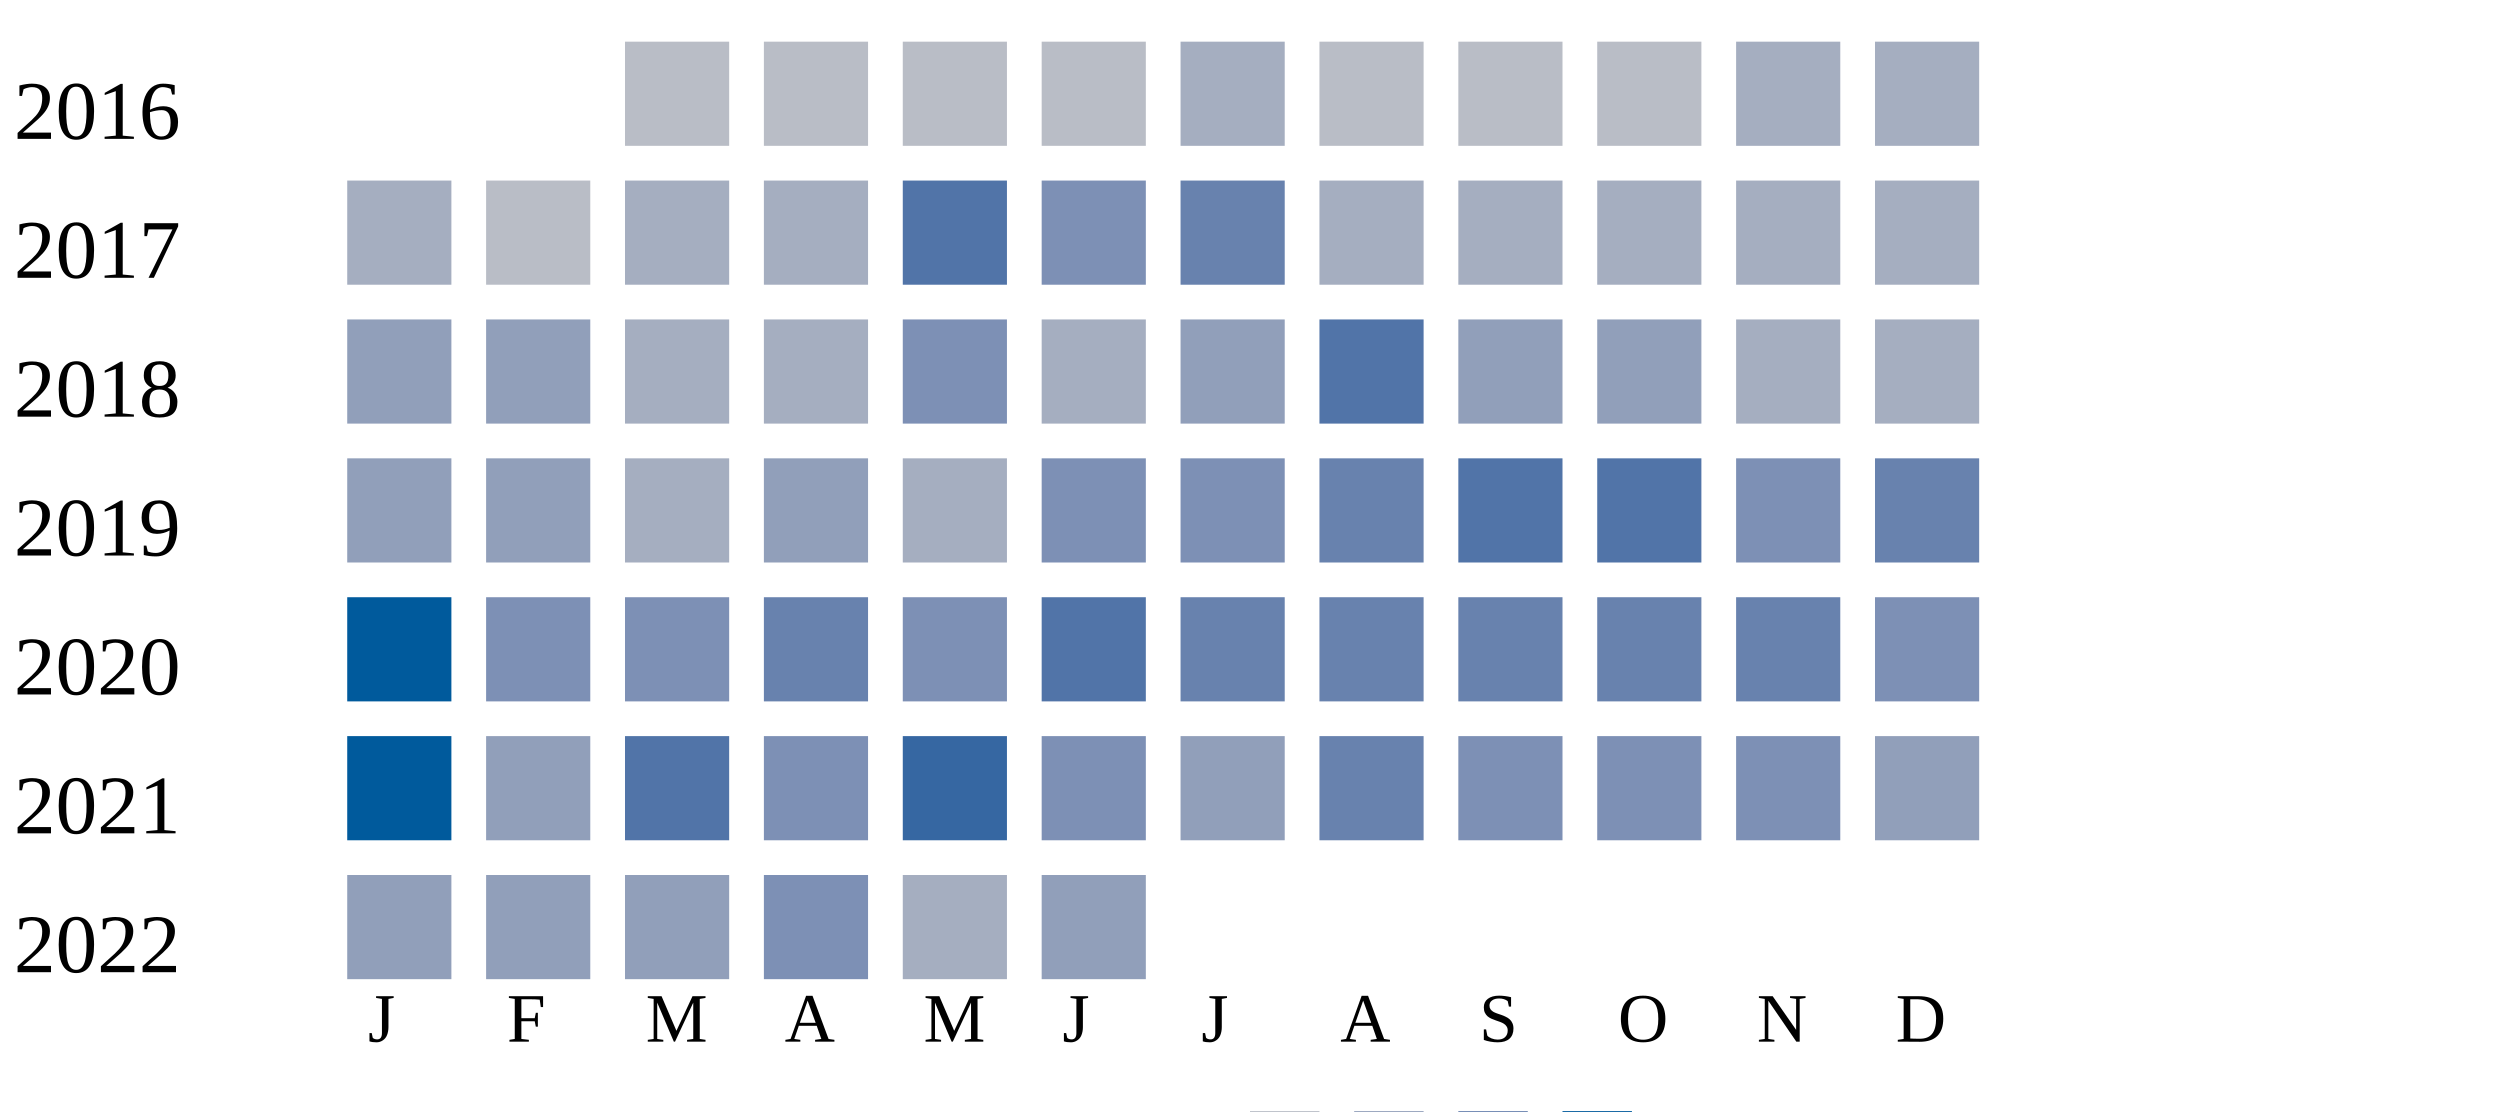
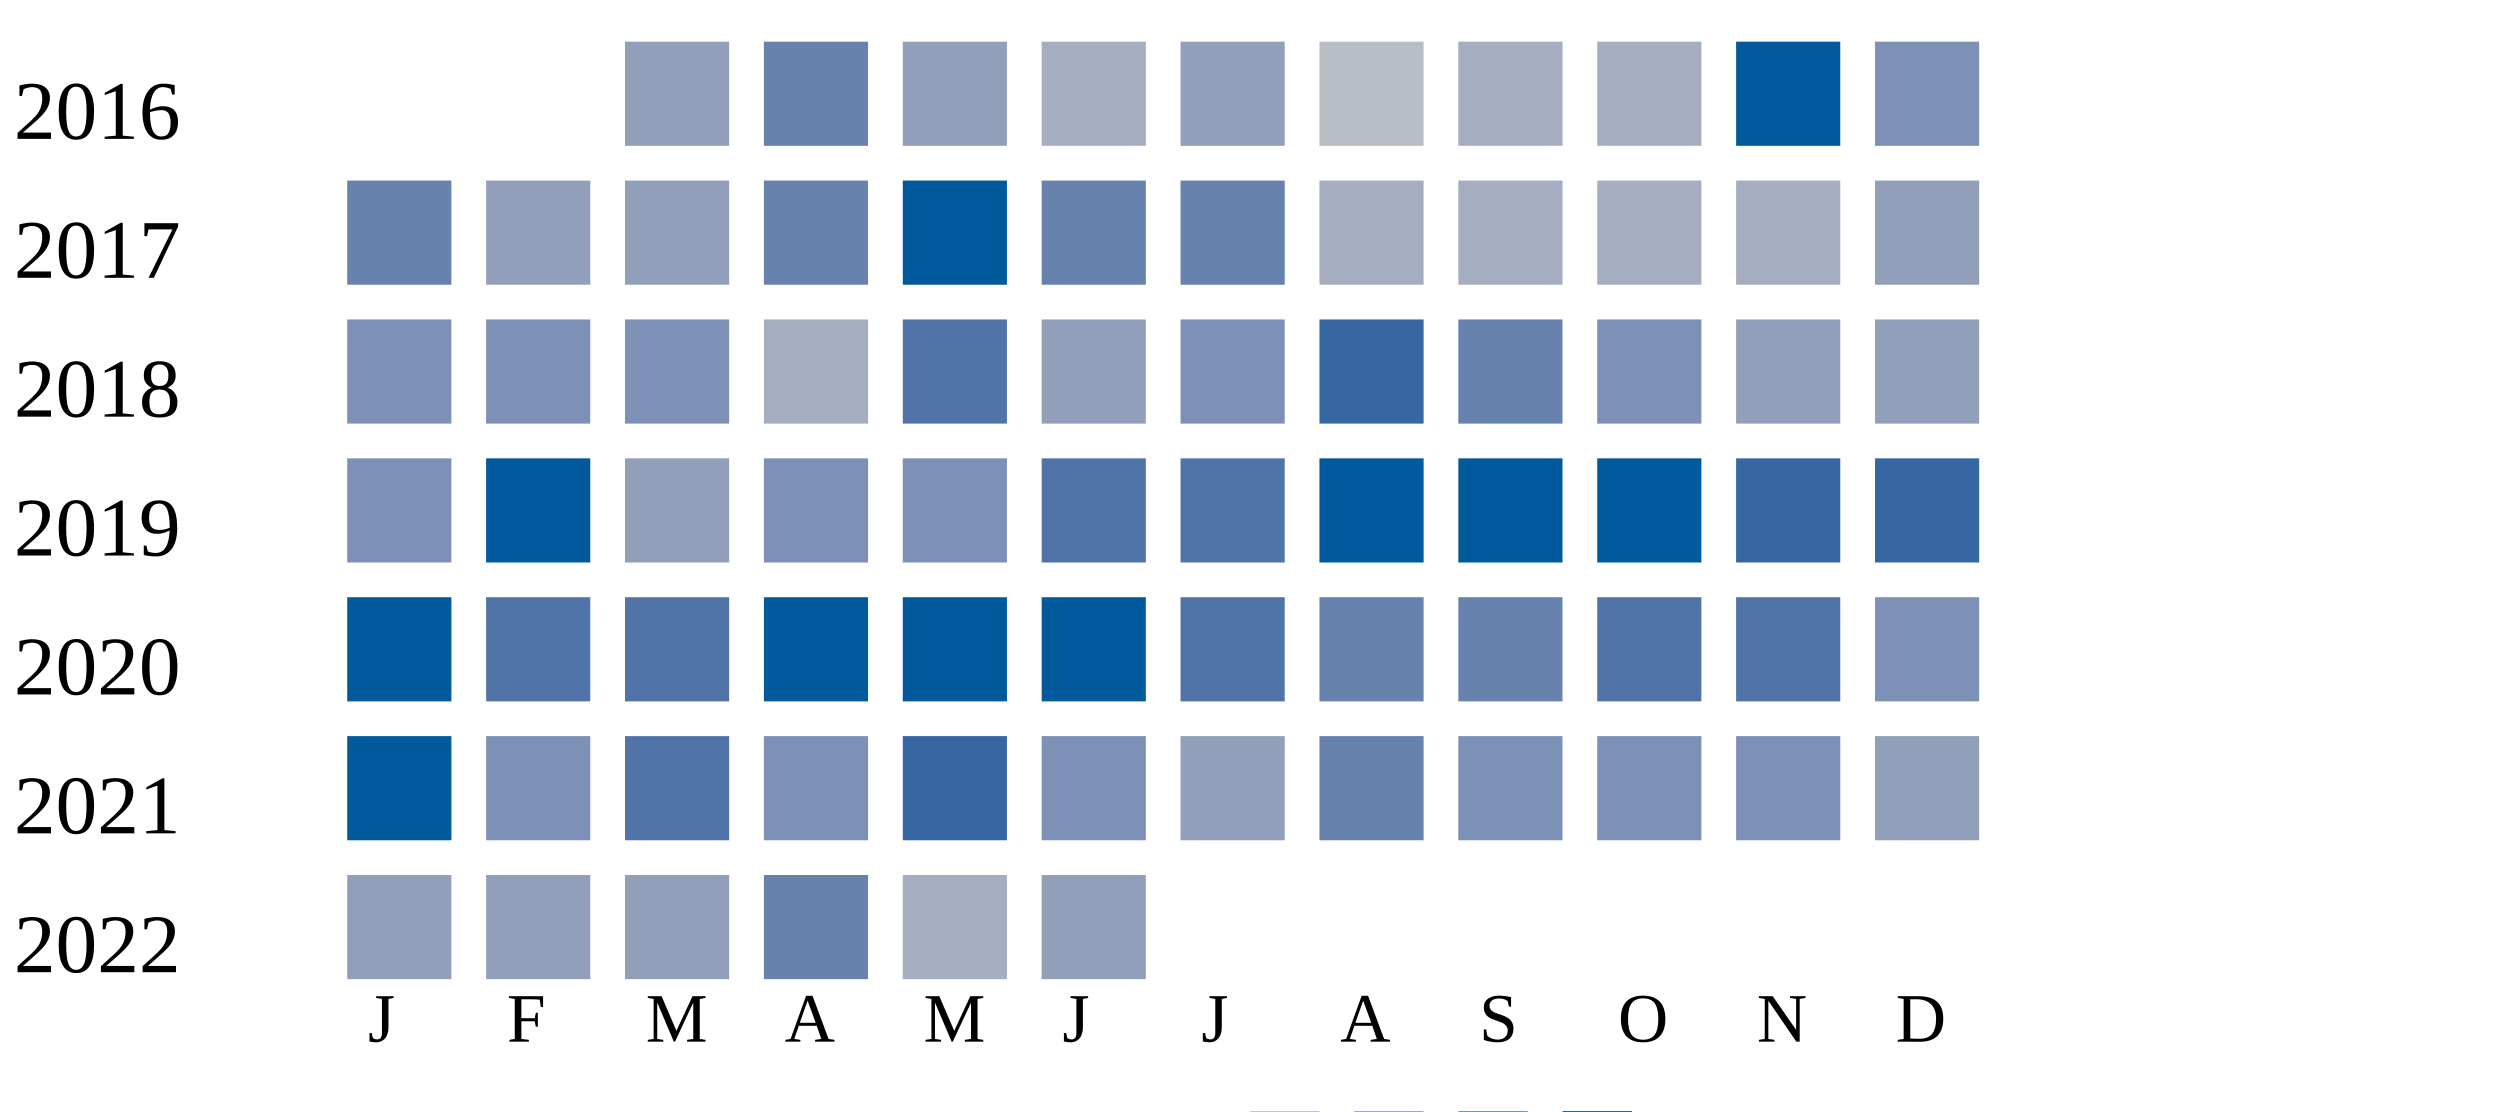
<svg xmlns="http://www.w3.org/2000/svg" width="360" height="160">
  <g transform="translate(0 0)">
    <text x="2" y="20">2016</text>
-     <rect x="90" y="6" width="15" height="15" fill="#b9bdc6" />
-     <rect x="110" y="6" width="15" height="15" fill="#b9bdc6" />
-     <rect x="130" y="6" width="15" height="15" fill="#b9bdc6" />
-     <rect x="150" y="6" width="15" height="15" fill="#b9bdc6" />
-     <rect x="170" y="6" width="15" height="15" fill="#a5aec0" />
+     <rect x="90" y="6" width="15" height="15" fill="#919fba" />
+     <rect x="110" y="6" width="15" height="15" fill="#6882ae" />
+     <rect x="130" y="6" width="15" height="15" fill="#919fba" />
+     <rect x="150" y="6" width="15" height="15" fill="#a5aec0" />
+     <rect x="170" y="6" width="15" height="15" fill="#919fba" />
    <rect x="190" y="6" width="15" height="15" fill="#b9bdc6" />
-     <rect x="210" y="6" width="15" height="15" fill="#b9bdc6" />
-     <rect x="230" y="6" width="15" height="15" fill="#b9bdc6" />
-     <rect x="250" y="6" width="15" height="15" fill="#a5aec0" />
-     <rect x="270" y="6" width="15" height="15" fill="#a5aec0" />
+     <rect x="210" y="6" width="15" height="15" fill="#a5aec0" />
+     <rect x="230" y="6" width="15" height="15" fill="#a5aec0" />
+     <rect x="250" y="6" width="15" height="15" fill="#005a9c" />
+     <rect x="270" y="6" width="15" height="15" fill="#7d90b5" />
  </g>
  <g transform="translate(0 20)">
    <text x="2" y="20">2017</text>
-     <rect x="50" y="6" width="15" height="15" fill="#a5aec0" />
-     <rect x="70" y="6" width="15" height="15" fill="#b9bdc6" />
-     <rect x="90" y="6" width="15" height="15" fill="#a5aec0" />
-     <rect x="110" y="6" width="15" height="15" fill="#a5aec0" />
-     <rect x="130" y="6" width="15" height="15" fill="#5174a8" />
-     <rect x="150" y="6" width="15" height="15" fill="#7d90b5" />
+     <rect x="50" y="6" width="15" height="15" fill="#6882ae" />
+     <rect x="70" y="6" width="15" height="15" fill="#919fba" />
+     <rect x="90" y="6" width="15" height="15" fill="#919fba" />
+     <rect x="110" y="6" width="15" height="15" fill="#6882ae" />
+     <rect x="130" y="6" width="15" height="15" fill="#005a9c" />
+     <rect x="150" y="6" width="15" height="15" fill="#6882ae" />
    <rect x="170" y="6" width="15" height="15" fill="#6882ae" />
    <rect x="190" y="6" width="15" height="15" fill="#a5aec0" />
    <rect x="210" y="6" width="15" height="15" fill="#a5aec0" />
    <rect x="230" y="6" width="15" height="15" fill="#a5aec0" />
    <rect x="250" y="6" width="15" height="15" fill="#a5aec0" />
-     <rect x="270" y="6" width="15" height="15" fill="#a5aec0" />
+     <rect x="270" y="6" width="15" height="15" fill="#919fba" />
  </g>
  <g transform="translate(0 40)">
    <text x="2" y="20">2018</text>
-     <rect x="50" y="6" width="15" height="15" fill="#919fba" />
-     <rect x="70" y="6" width="15" height="15" fill="#919fba" />
-     <rect x="90" y="6" width="15" height="15" fill="#a5aec0" />
+     <rect x="50" y="6" width="15" height="15" fill="#7d90b5" />
+     <rect x="70" y="6" width="15" height="15" fill="#7d90b5" />
+     <rect x="90" y="6" width="15" height="15" fill="#7d90b5" />
    <rect x="110" y="6" width="15" height="15" fill="#a5aec0" />
-     <rect x="130" y="6" width="15" height="15" fill="#7d90b5" />
-     <rect x="150" y="6" width="15" height="15" fill="#a5aec0" />
-     <rect x="170" y="6" width="15" height="15" fill="#919fba" />
-     <rect x="190" y="6" width="15" height="15" fill="#5174a8" />
-     <rect x="210" y="6" width="15" height="15" fill="#919fba" />
-     <rect x="230" y="6" width="15" height="15" fill="#919fba" />
-     <rect x="250" y="6" width="15" height="15" fill="#a5aec0" />
-     <rect x="270" y="6" width="15" height="15" fill="#a5aec0" />
+     <rect x="130" y="6" width="15" height="15" fill="#5174a8" />
+     <rect x="150" y="6" width="15" height="15" fill="#919fba" />
+     <rect x="170" y="6" width="15" height="15" fill="#7d90b5" />
+     <rect x="190" y="6" width="15" height="15" fill="#3667a2" />
+     <rect x="210" y="6" width="15" height="15" fill="#6882ae" />
+     <rect x="230" y="6" width="15" height="15" fill="#7d90b5" />
+     <rect x="250" y="6" width="15" height="15" fill="#919fba" />
+     <rect x="270" y="6" width="15" height="15" fill="#919fba" />
  </g>
  <g transform="translate(0 60)">
    <text x="2" y="20">2019</text>
-     <rect x="50" y="6" width="15" height="15" fill="#919fba" />
-     <rect x="70" y="6" width="15" height="15" fill="#919fba" />
-     <rect x="90" y="6" width="15" height="15" fill="#a5aec0" />
-     <rect x="110" y="6" width="15" height="15" fill="#919fba" />
-     <rect x="130" y="6" width="15" height="15" fill="#a5aec0" />
-     <rect x="150" y="6" width="15" height="15" fill="#7d90b5" />
-     <rect x="170" y="6" width="15" height="15" fill="#7d90b5" />
-     <rect x="190" y="6" width="15" height="15" fill="#6882ae" />
-     <rect x="210" y="6" width="15" height="15" fill="#5174a8" />
-     <rect x="230" y="6" width="15" height="15" fill="#5174a8" />
-     <rect x="250" y="6" width="15" height="15" fill="#7d90b5" />
-     <rect x="270" y="6" width="15" height="15" fill="#6882ae" />
+     <rect x="50" y="6" width="15" height="15" fill="#7d90b5" />
+     <rect x="70" y="6" width="15" height="15" fill="#005a9c" />
+     <rect x="90" y="6" width="15" height="15" fill="#919fba" />
+     <rect x="110" y="6" width="15" height="15" fill="#7d90b5" />
+     <rect x="130" y="6" width="15" height="15" fill="#7d90b5" />
+     <rect x="150" y="6" width="15" height="15" fill="#5174a8" />
+     <rect x="170" y="6" width="15" height="15" fill="#5174a8" />
+     <rect x="190" y="6" width="15" height="15" fill="#005a9c" />
+     <rect x="210" y="6" width="15" height="15" fill="#005a9c" />
+     <rect x="230" y="6" width="15" height="15" fill="#005a9c" />
+     <rect x="250" y="6" width="15" height="15" fill="#3667a2" />
+     <rect x="270" y="6" width="15" height="15" fill="#3667a2" />
  </g>
  <g transform="translate(0 80)">
    <text x="2" y="20">2020</text>
    <rect x="50" y="6" width="15" height="15" fill="#005a9c" />
-     <rect x="70" y="6" width="15" height="15" fill="#7d90b5" />
-     <rect x="90" y="6" width="15" height="15" fill="#7d90b5" />
-     <rect x="110" y="6" width="15" height="15" fill="#6882ae" />
-     <rect x="130" y="6" width="15" height="15" fill="#7d90b5" />
-     <rect x="150" y="6" width="15" height="15" fill="#5174a8" />
-     <rect x="170" y="6" width="15" height="15" fill="#6882ae" />
+     <rect x="70" y="6" width="15" height="15" fill="#5174a8" />
+     <rect x="90" y="6" width="15" height="15" fill="#5174a8" />
+     <rect x="110" y="6" width="15" height="15" fill="#005a9c" />
+     <rect x="130" y="6" width="15" height="15" fill="#005a9c" />
+     <rect x="150" y="6" width="15" height="15" fill="#005a9c" />
+     <rect x="170" y="6" width="15" height="15" fill="#5174a8" />
    <rect x="190" y="6" width="15" height="15" fill="#6882ae" />
    <rect x="210" y="6" width="15" height="15" fill="#6882ae" />
-     <rect x="230" y="6" width="15" height="15" fill="#6882ae" />
-     <rect x="250" y="6" width="15" height="15" fill="#6882ae" />
+     <rect x="230" y="6" width="15" height="15" fill="#5174a8" />
+     <rect x="250" y="6" width="15" height="15" fill="#5174a8" />
    <rect x="270" y="6" width="15" height="15" fill="#7d90b5" />
  </g>
  <g transform="translate(0 100)">
    <text x="2" y="20">2021</text>
    <rect x="50" y="6" width="15" height="15" fill="#005a9c" />
-     <rect x="70" y="6" width="15" height="15" fill="#919fba" />
+     <rect x="70" y="6" width="15" height="15" fill="#7d90b5" />
    <rect x="90" y="6" width="15" height="15" fill="#5174a8" />
    <rect x="110" y="6" width="15" height="15" fill="#7d90b5" />
    <rect x="130" y="6" width="15" height="15" fill="#3667a2" />
    <rect x="150" y="6" width="15" height="15" fill="#7d90b5" />
    <rect x="170" y="6" width="15" height="15" fill="#919fba" />
    <rect x="190" y="6" width="15" height="15" fill="#6882ae" />
    <rect x="210" y="6" width="15" height="15" fill="#7d90b5" />
    <rect x="230" y="6" width="15" height="15" fill="#7d90b5" />
    <rect x="250" y="6" width="15" height="15" fill="#7d90b5" />
    <rect x="270" y="6" width="15" height="15" fill="#919fba" />
  </g>
  <g transform="translate(0 120)">
    <text x="2" y="20">2022</text>
    <rect x="50" y="6" width="15" height="15" fill="#919fba" />
    <rect x="70" y="6" width="15" height="15" fill="#919fba" />
    <rect x="90" y="6" width="15" height="15" fill="#919fba" />
-     <rect x="110" y="6" width="15" height="15" fill="#7d90b5" />
+     <rect x="110" y="6" width="15" height="15" fill="#6882ae" />
    <rect x="130" y="6" width="15" height="15" fill="#a5aec0" />
    <rect x="150" y="6" width="15" height="15" fill="#919fba" />
  </g>
  <text style="font-size: 10px; text-align: center" x="53" y="150">J</text>
  <text style="font-size: 10px; text-align: center" x="73" y="150">F</text>
  <text style="font-size: 10px; text-align: center" x="93" y="150">M</text>
  <text style="font-size: 10px; text-align: center" x="113" y="150">A</text>
  <text style="font-size: 10px; text-align: center" x="133" y="150">M</text>
  <text style="font-size: 10px; text-align: center" x="153" y="150">J</text>
  <text style="font-size: 10px; text-align: center" x="173" y="150">J</text>
  <text style="font-size: 10px; text-align: center" x="193" y="150">A</text>
  <text style="font-size: 10px; text-align: center" x="213" y="150">S</text>
  <text style="font-size: 10px; text-align: center" x="233" y="150">O</text>
  <text style="font-size: 10px; text-align: center" x="253" y="150">N</text>
  <text style="font-size: 10px; text-align: center" x="273" y="150">D</text>
  <text style="font-size: 10px;" x="155" y="169">Less</text>
  <rect fill="#b9bdc6" width="10" height="10" x="180" y="160" />
  <rect fill="#919fba" width="10" height="10" x="195" y="160" />
  <rect fill="#6882ae" width="10" height="10" x="210" y="160" />
  <rect fill="#005a9c" width="10" height="10" x="225" y="160" />
  <text x="240" y="169" style="font-size: 10px;">More</text>
</svg>
